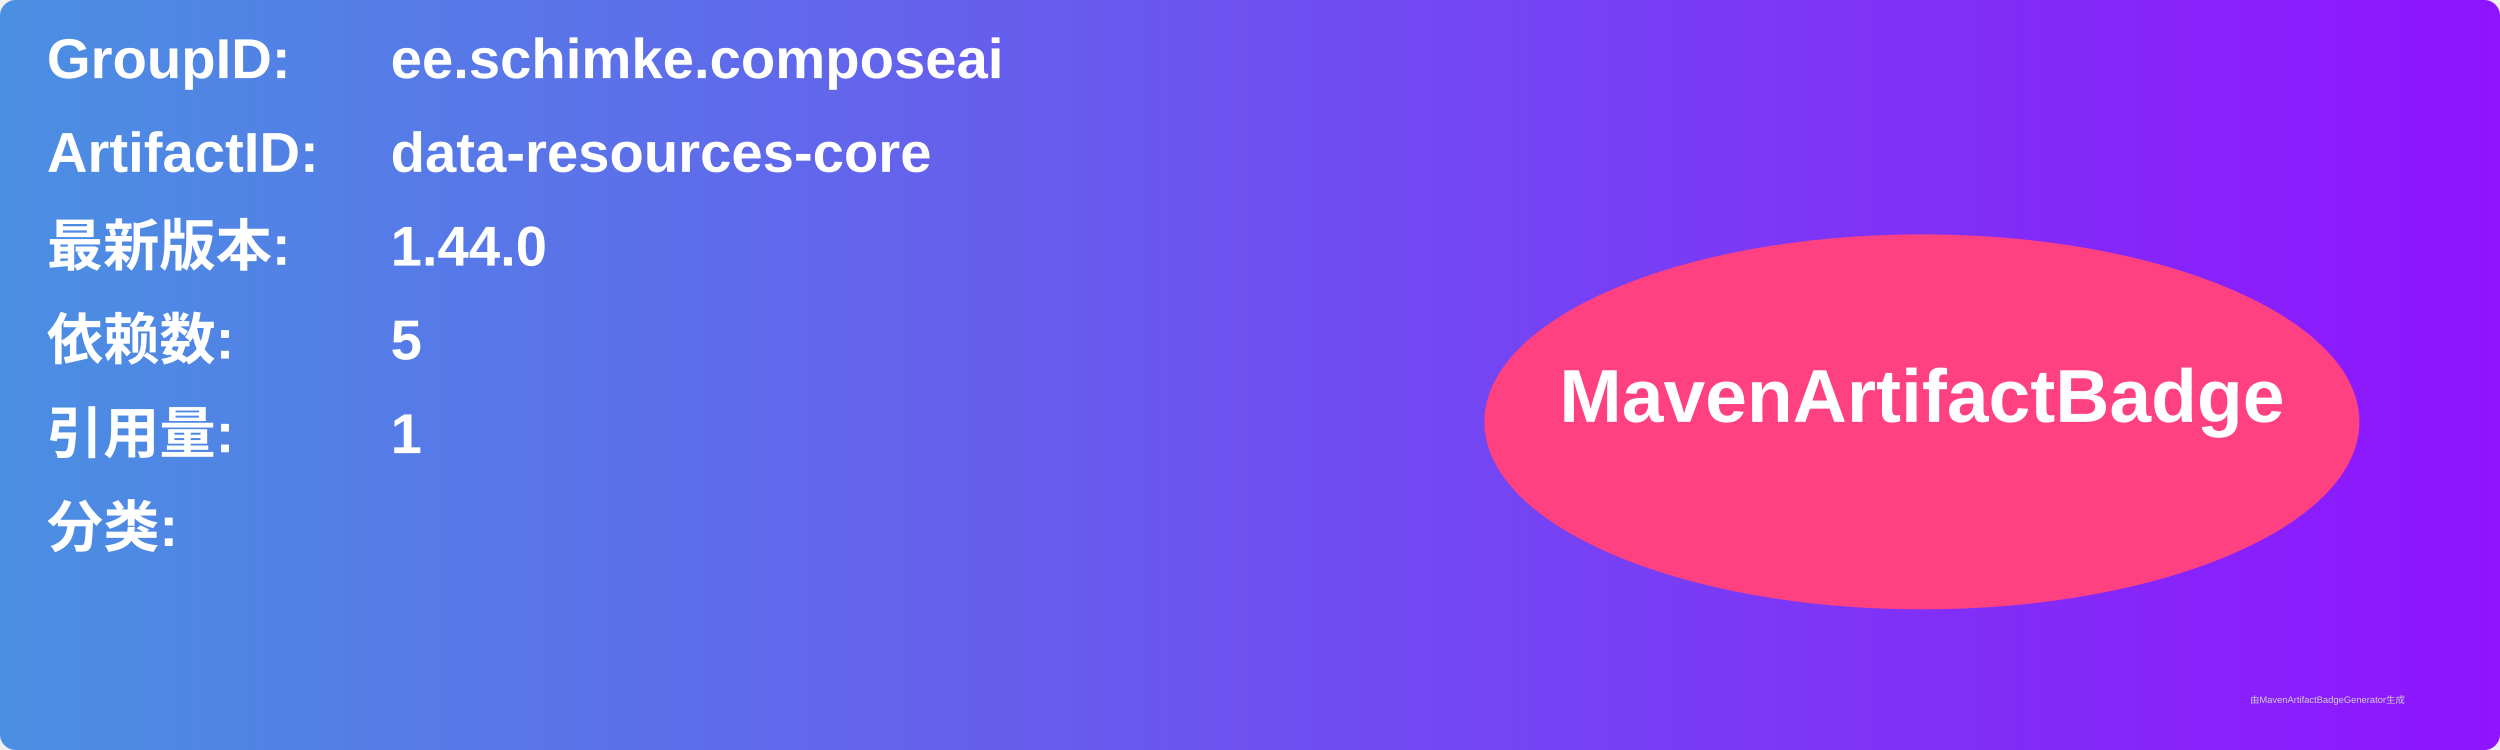
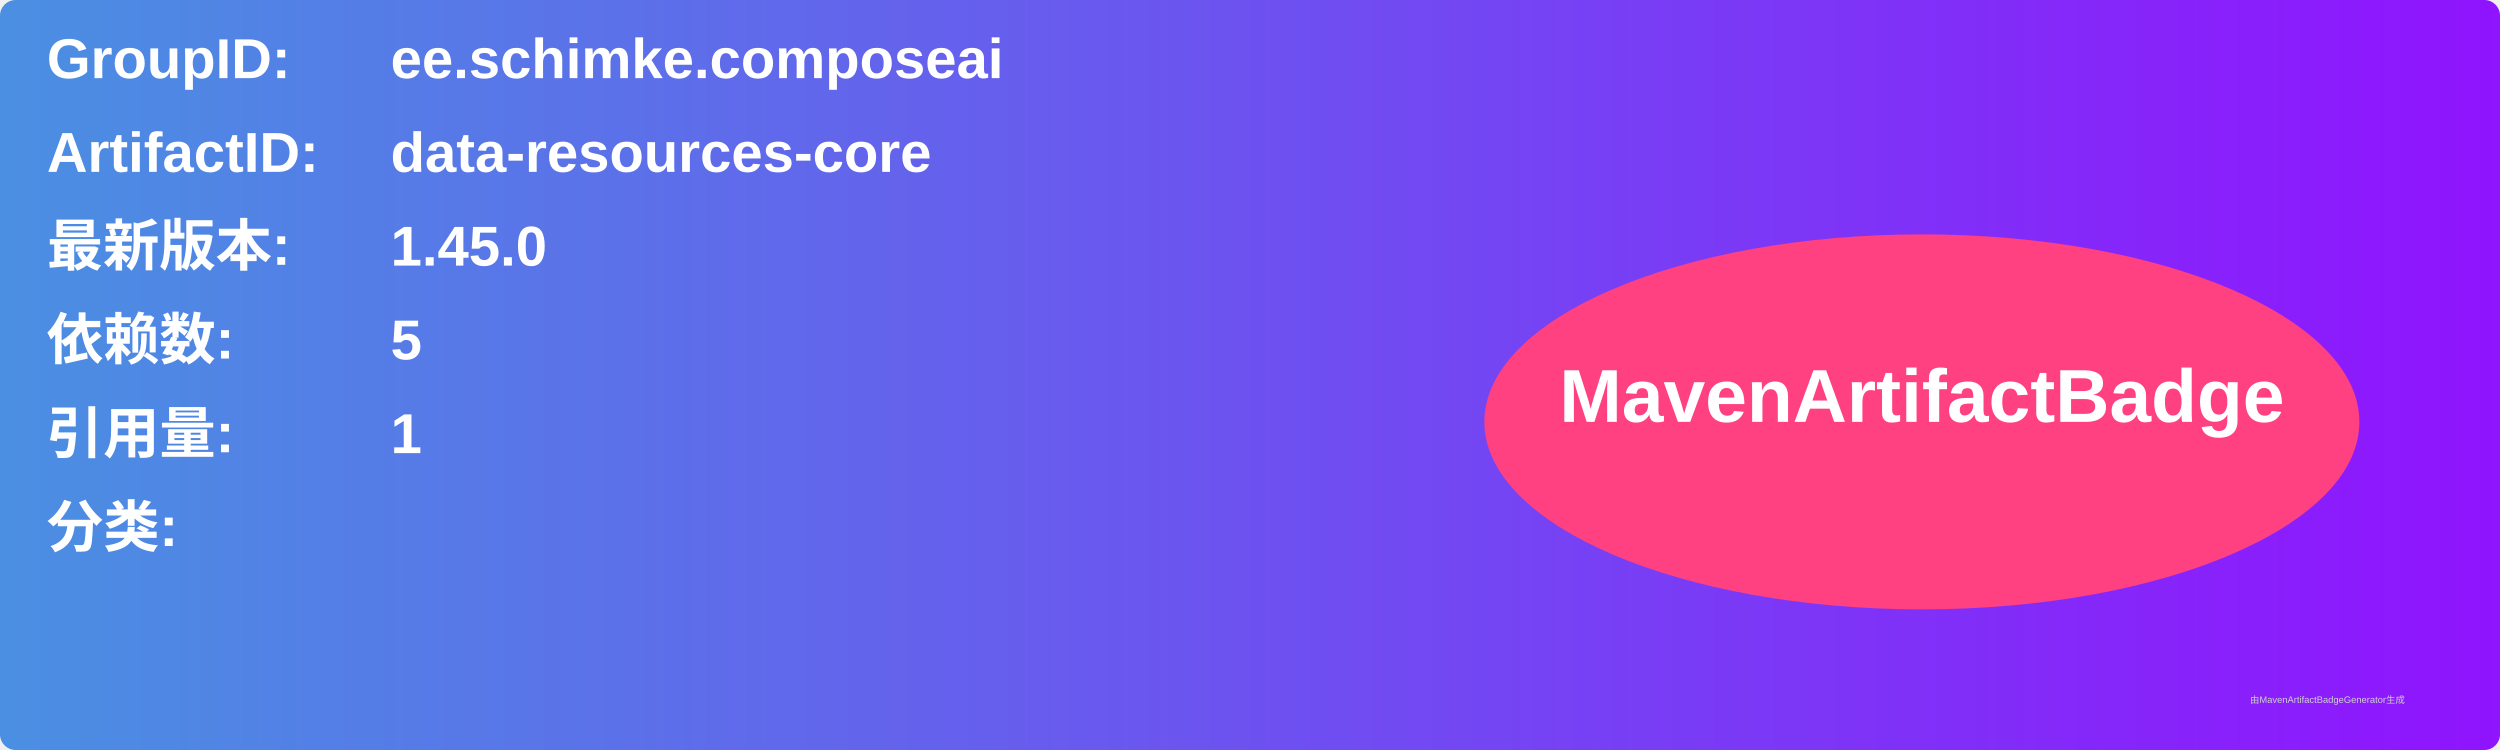
<svg xmlns="http://www.w3.org/2000/svg" width="800" height="240" viewBox="0 0 800 240">
  <linearGradient id="grad" x1="0%" y1="0%" x2="100%" y2="0%">
    <stop offset="0%" stop-color="#4a90e2" />
    <stop offset="100%" stop-color="#9013fe" />
  </linearGradient>
  <rect width="100%" height="100%" rx="5" ry="5" fill="url(#grad)" />
  <g transform="translate(15, 15)">
    <text x="0" y="10" font-family="Arial" font-size="18" fill="white" font-weight="bold" width="260">GroupID:</text>
    <text x="110" y="10" font-family="Arial" font-size="18" fill="white" font-weight="bold" width="460">ee.schimke.composeai</text>
    <text x="0" y="40" font-family="Arial" font-size="18" fill="white" font-weight="bold" width="260">ArtifactID:</text>
    <text x="110" y="40" font-family="Arial" font-size="18" fill="white" font-weight="bold" width="460">data-resources-core</text>
    <text x="0" y="70" font-family="Arial" font-size="18" fill="white" font-weight="bold">最新版本:</text>
    <text x="110" y="70" font-family="Arial" font-size="18" fill="white" font-weight="bold">
-       <tspan font-weight="bold">1.44.0</tspan>
+       <tspan font-weight="bold">1.45.0</tspan>
    </text>
    <text x="0" y="100" font-family="Arial" font-size="18" fill="white" font-weight="bold">依赖数: </text>
    <text x="110" y="100" font-family="Arial" font-size="18" fill="white">
      <tspan font-weight="bold">5</tspan>
    </text>
    <text x="0" y="130" font-family="Arial" font-size="18" fill="white" font-weight="bold">引用量: </text>
    <text x="110" y="130" font-family="Arial" font-size="18" fill="white">
      <tspan font-weight="bold">1</tspan>
    </text>
    <text x="0" y="160" font-family="Arial" font-size="18" fill="white" font-weight="bold">分类:</text>
    <text x="10" y="190" font-family="Arial" font-size="10" fill="white">
      <tspan font-weight="bold" />
    </text>
    <ellipse cx="600" cy="120" rx="140" ry="60" fill="#ff4081" />
    <text x="600" y="120" text-anchor="middle" font-family="Arial" font-size="24" fill="white" font-weight="bold">MavenArtifactBadge</text>
  </g>
  <text x="720" y="225" font-family="Arial" font-size="3" fill="#d0d0d0">由MavenArtifactBadgeGenerator生成</text>
</svg>
